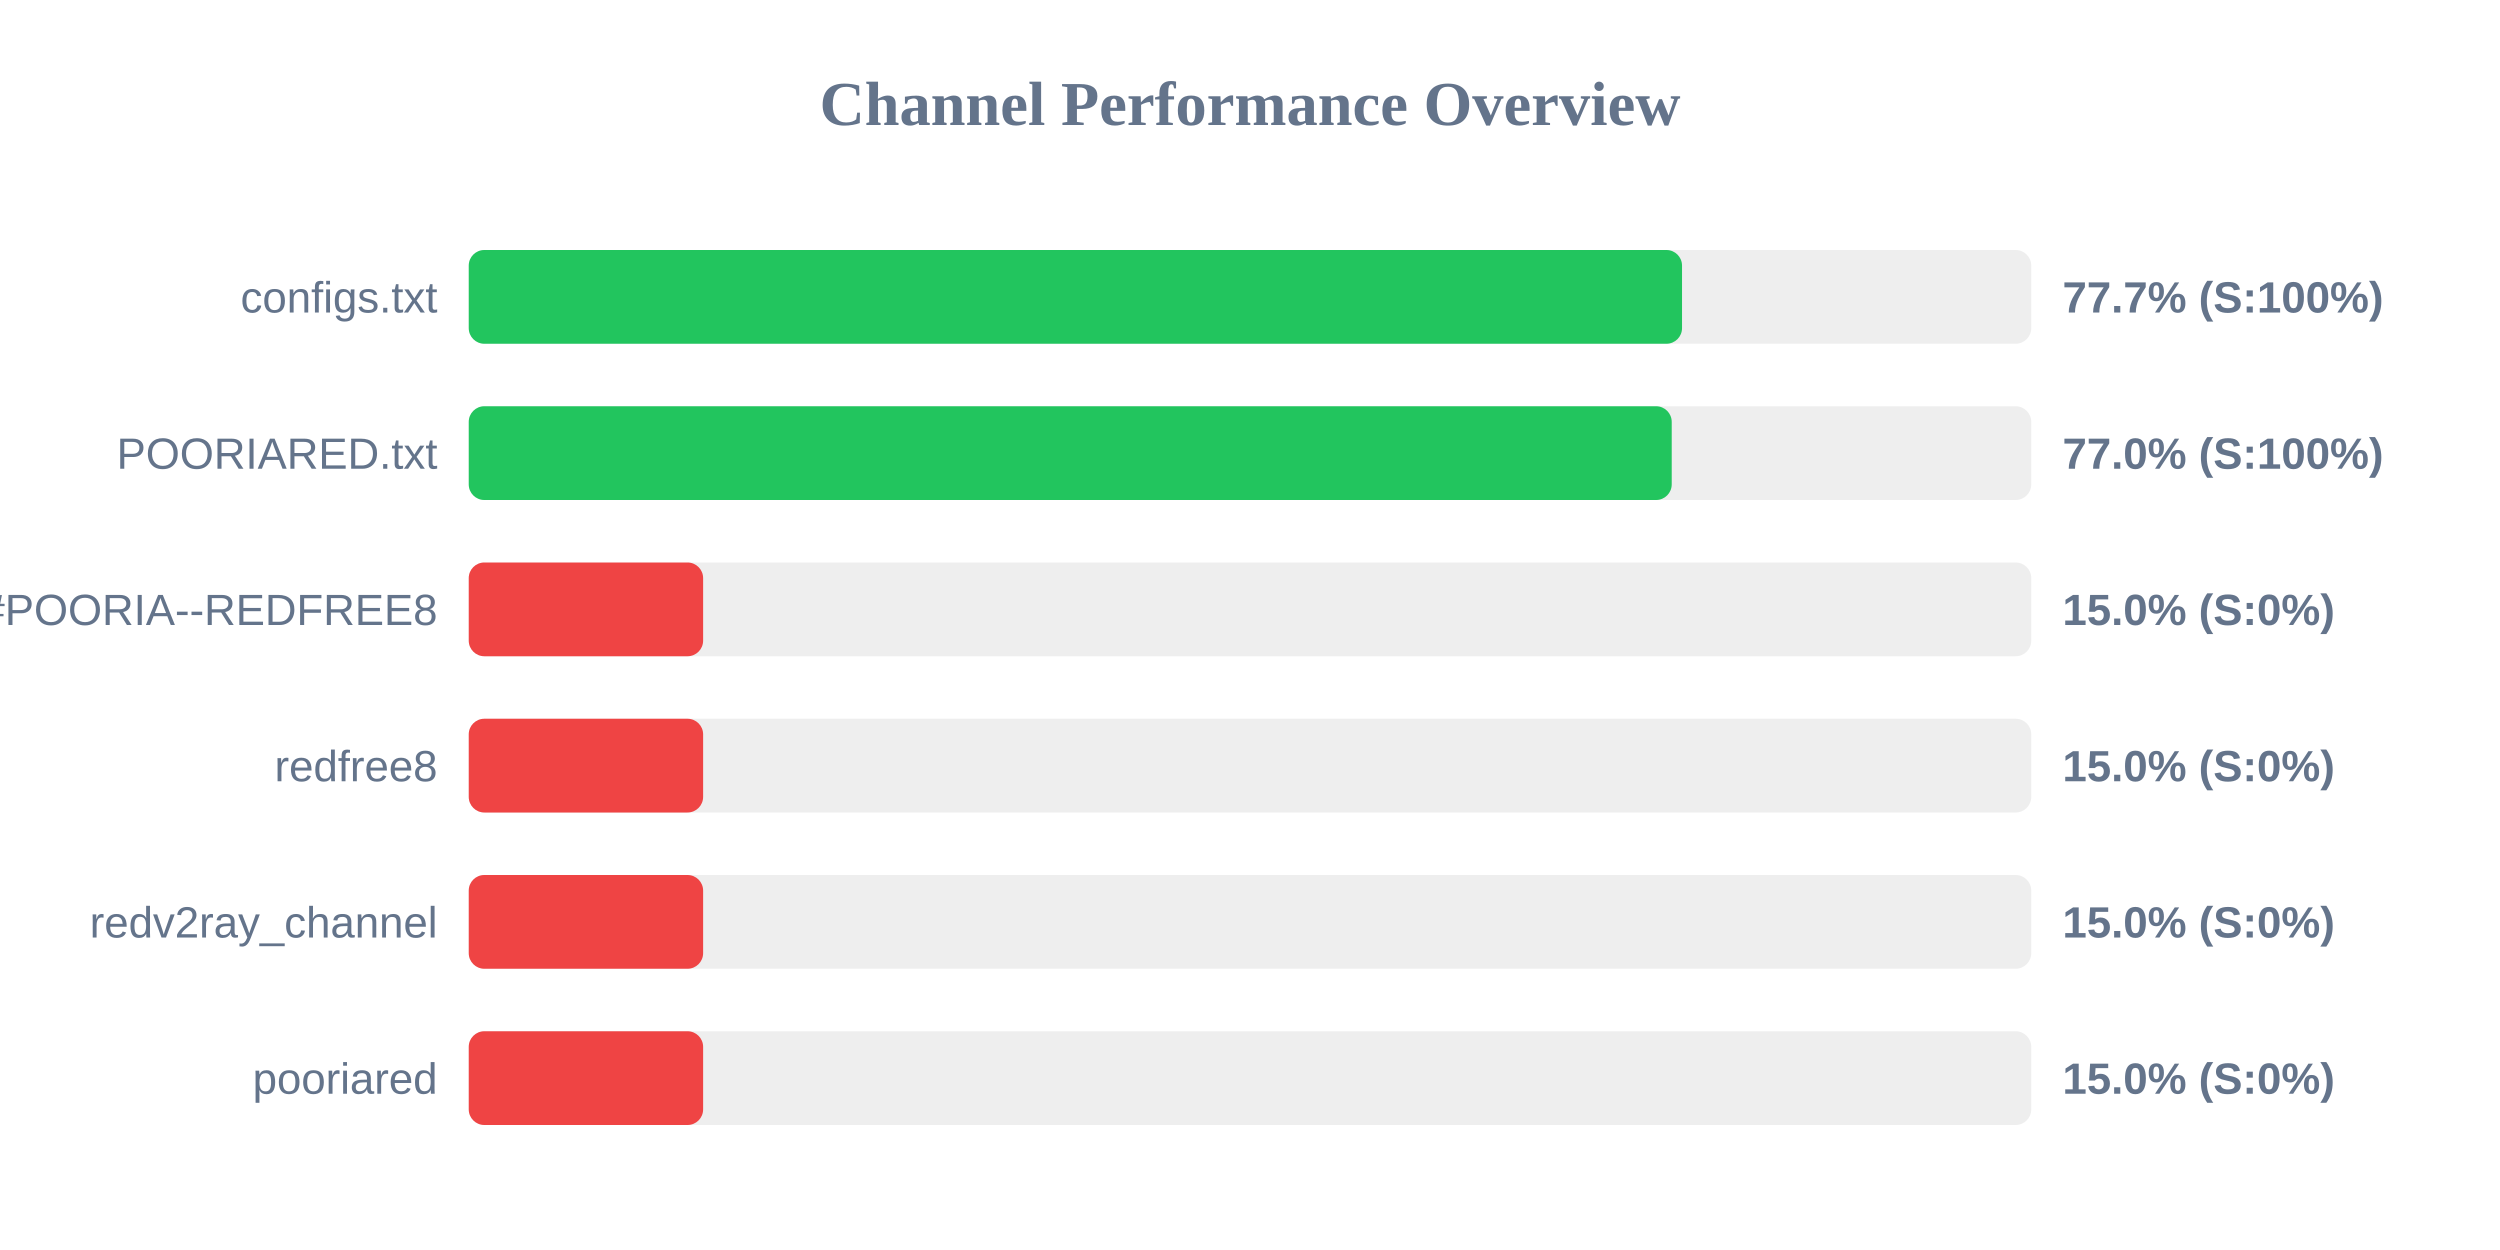
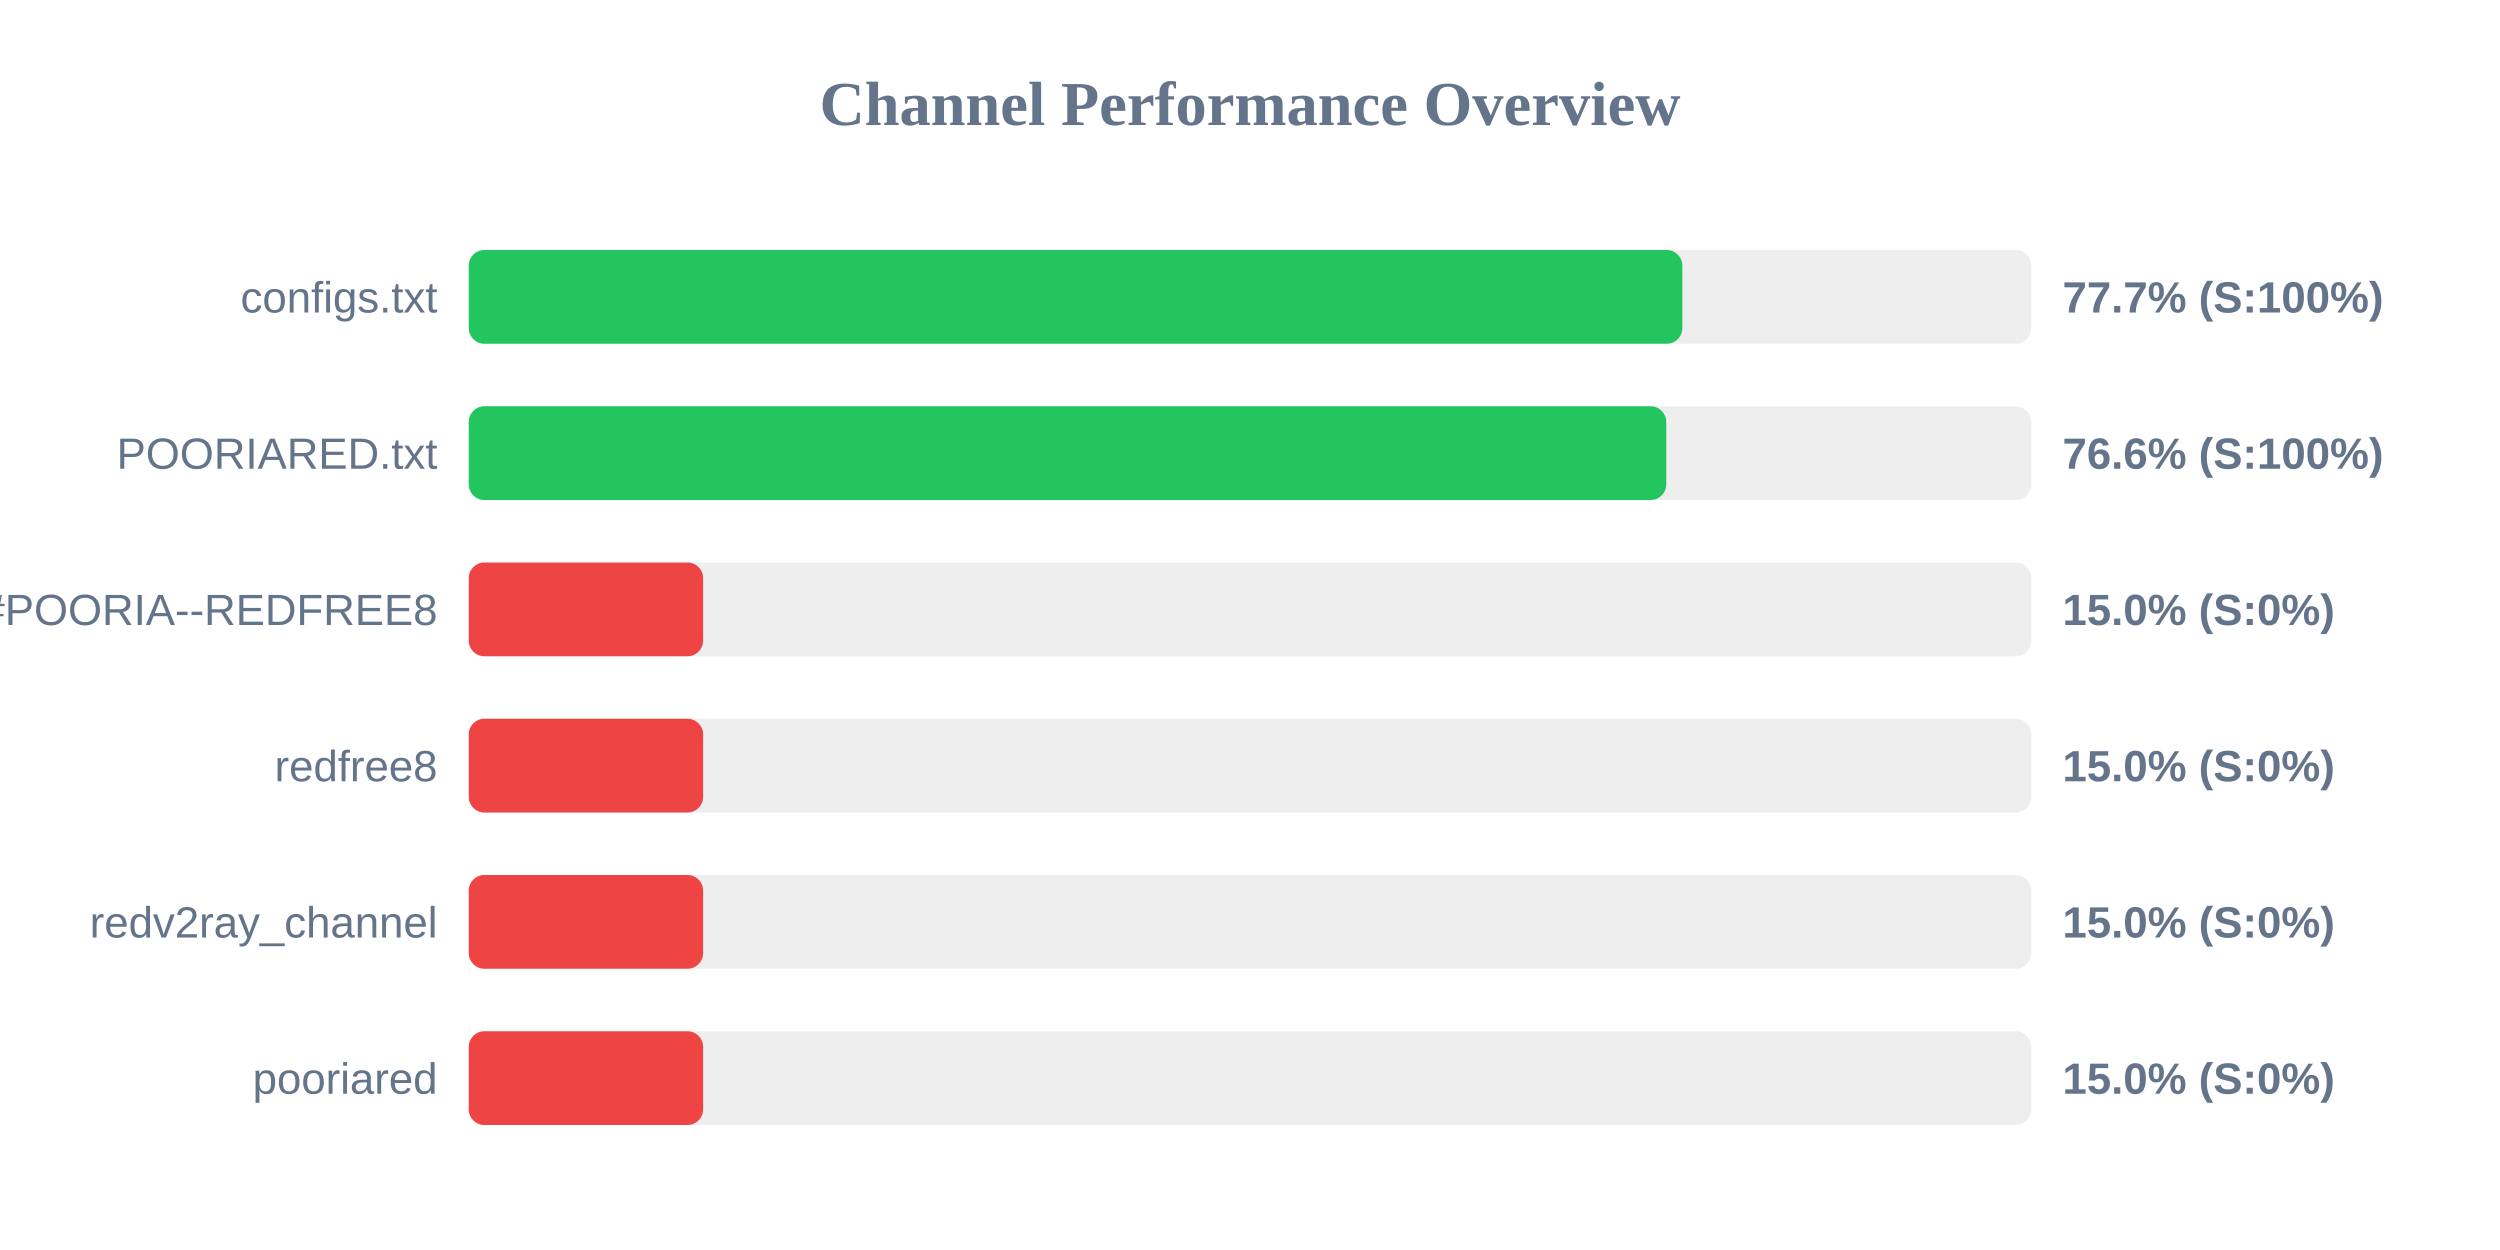
<svg xmlns="http://www.w3.org/2000/svg" width="800" height="400" version="1.1">
  <style>
        .row { font: 14px Arial; fill: #64748b; }
        .score { font: bold 14px Arial; fill: #64748b; }
    </style>
  <text x="400" y="40" text-anchor="middle" font-size="20px" font-weight="bold" fill="#64748b">Channel Performance Overview</text>
  <rect x="150" y="80" width="500" height="30" fill="#eee" rx="5" />
-   <rect x="150" y="80" width="388.25" height="30" fill="#22c55e" rx="5" />
+   <rect x="150" y="80" width="388.35" height="30" fill="#22c55e" rx="5" />
  <text x="140" y="100" text-anchor="end" class="row">configs.txt</text>
  <text x="660" y="100" text-anchor="start" class="score">77.7% (S:100%)</text>
  <rect x="150" y="130" width="500" height="30" fill="#eee" rx="5" />
-   <rect x="150" y="130" width="384.95" height="30" fill="#22c55e" rx="5" />
+   <rect x="150" y="130" width="383.2" height="30" fill="#22c55e" rx="5" />
  <text x="140" y="150" text-anchor="end" class="row">POORIARED.txt</text>
-   <text x="660" y="150" text-anchor="start" class="score">77.0% (S:100%)</text>
+   <text x="660" y="150" text-anchor="start" class="score">76.6% (S:100%)</text>
  <rect x="150" y="180" width="500" height="30" fill="#eee" rx="5" />
  <rect x="150" y="180" width="75.0" height="30" fill="#ef4444" rx="5" />
  <text x="140" y="200" text-anchor="end" class="row">POORIA--REDFREE8.txt#POORIA--REDFREE8</text>
  <text x="660" y="200" text-anchor="start" class="score">15.0% (S:0%)</text>
  <rect x="150" y="230" width="500" height="30" fill="#eee" rx="5" />
  <rect x="150" y="230" width="75.0" height="30" fill="#ef4444" rx="5" />
  <text x="140" y="250" text-anchor="end" class="row">redfree8</text>
  <text x="660" y="250" text-anchor="start" class="score">15.0% (S:0%)</text>
  <rect x="150" y="280" width="500" height="30" fill="#eee" rx="5" />
  <rect x="150" y="280" width="75.0" height="30" fill="#ef4444" rx="5" />
  <text x="140" y="300" text-anchor="end" class="row">redv2ray_channel</text>
  <text x="660" y="300" text-anchor="start" class="score">15.0% (S:0%)</text>
  <rect x="150" y="330" width="500" height="30" fill="#eee" rx="5" />
  <rect x="150" y="330" width="75.0" height="30" fill="#ef4444" rx="5" />
  <text x="140" y="350" text-anchor="end" class="row">pooriared</text>
  <text x="660" y="350" text-anchor="start" class="score">15.0% (S:0%)</text>
</svg>
